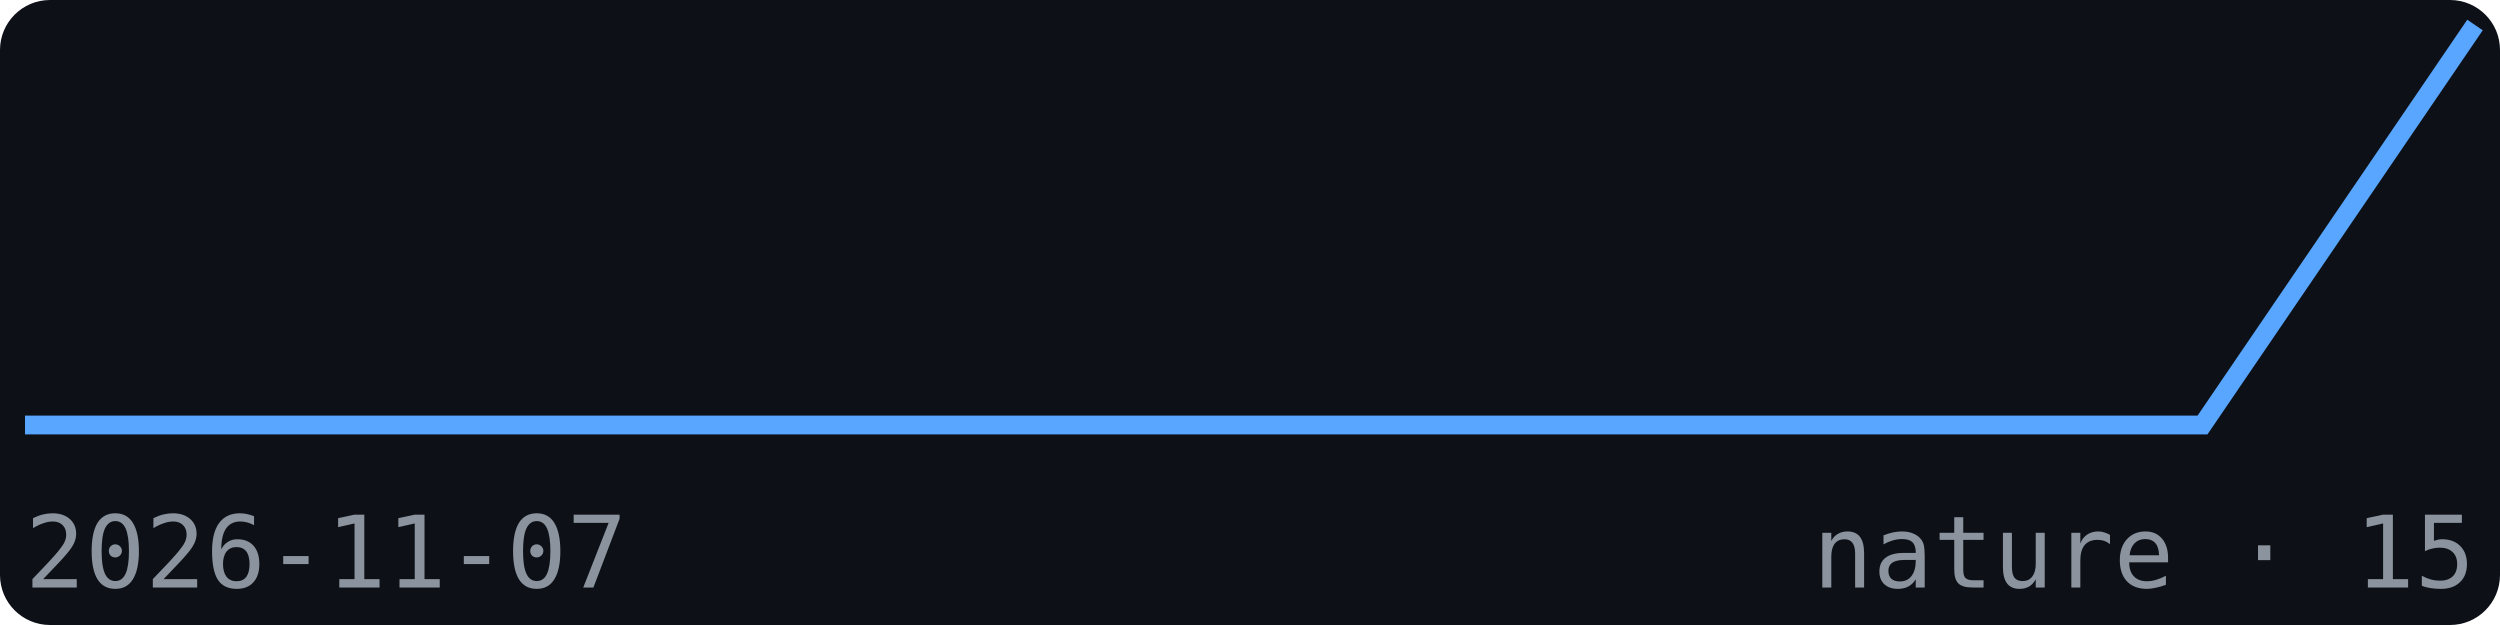
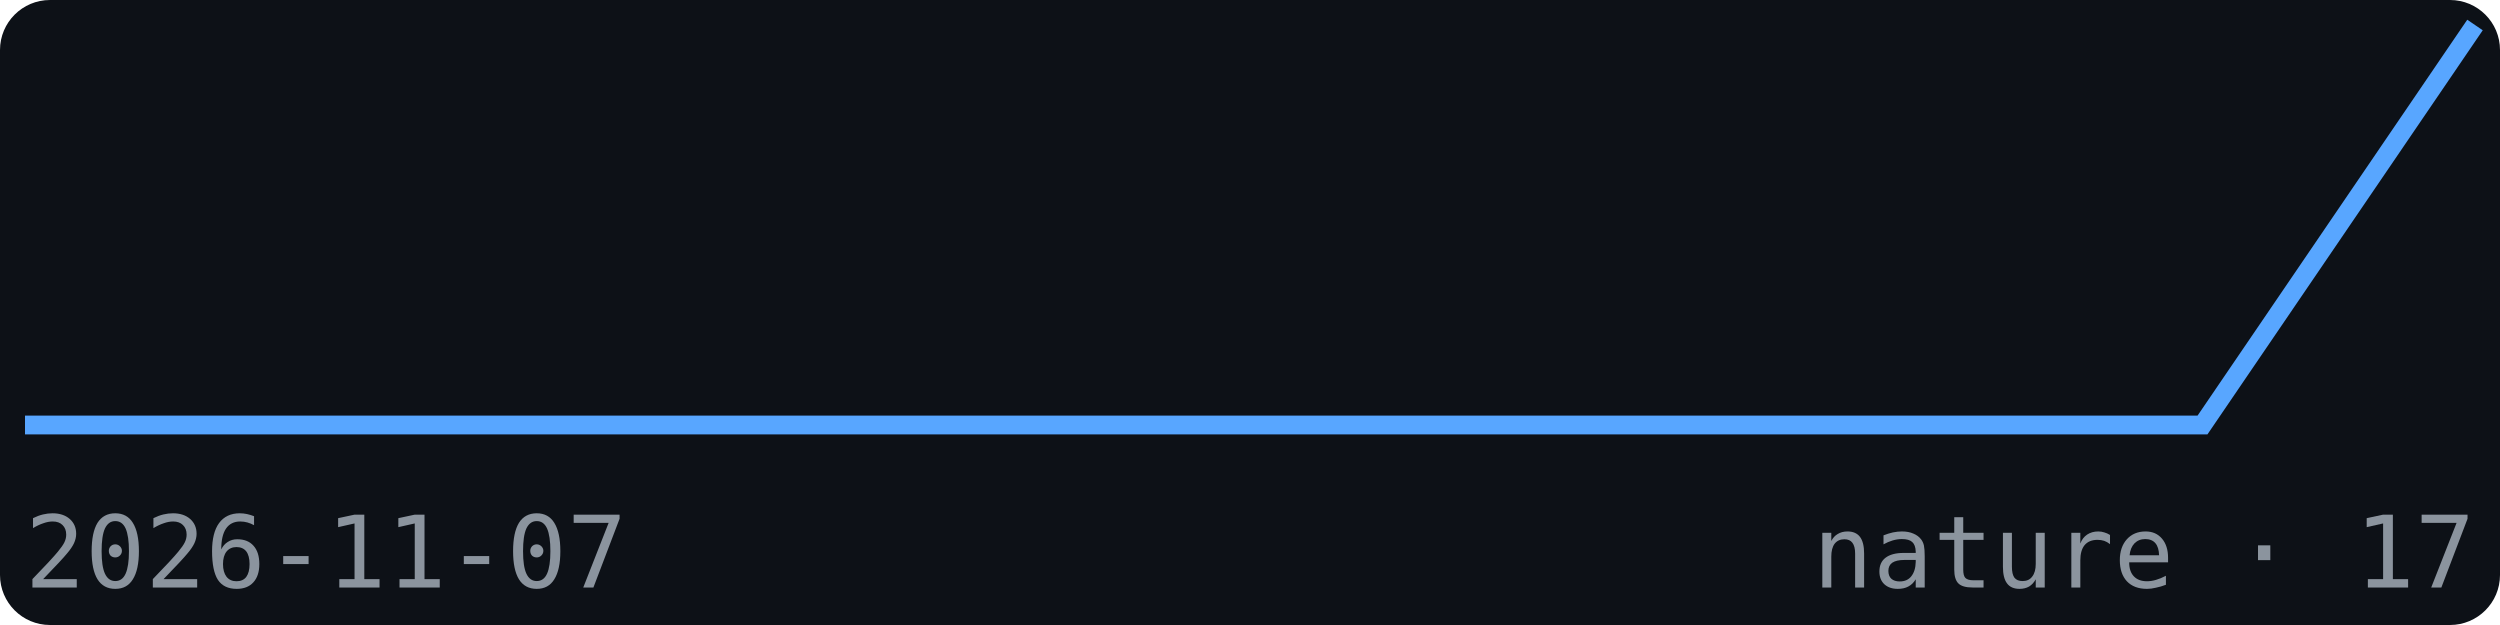
<svg xmlns="http://www.w3.org/2000/svg" width="200" height="50" viewBox="0 0 200 50" font-family="monospace">
  <rect width="200" height="50" fill="#0d1117" rx="4" />
  <polyline points="2.0,34.0 23.8,34.0 45.6,34.0 67.3,34.0 89.1,34.0 110.9,34.0 132.7,34.0 154.4,34.0 176.2,34.0 198.0,2.0" fill="none" stroke="#58a6ff" stroke-width="1.5" />
  <text x="2" y="47" font-size="8" fill="#8b949e">2026-11-07</text>
-   <text x="198" y="47" font-size="8" fill="#8b949e" text-anchor="end">nature · 15</text>
+   <text x="198" y="47" font-size="8" fill="#8b949e" text-anchor="end">nature · 17</text>
</svg>
